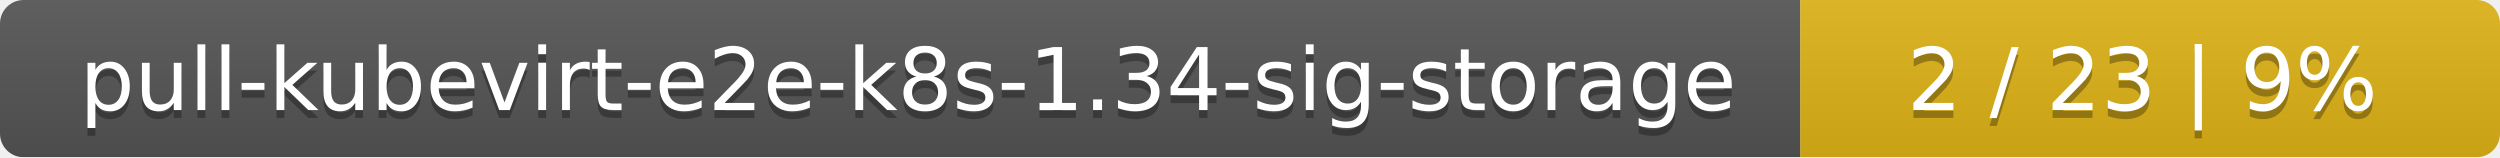
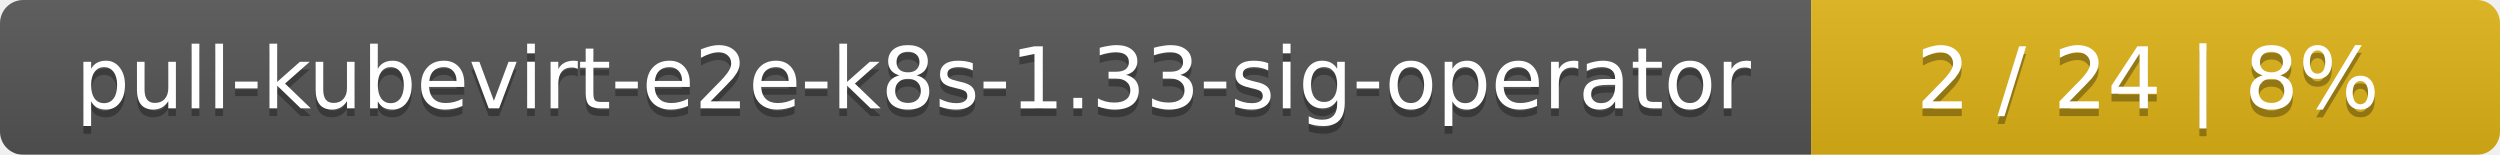
- <svg xmlns="http://www.w3.org/2000/svg" width="318" height="20">
+ <svg xmlns="http://www.w3.org/2000/svg" width="323" height="20">
  <linearGradient id="smooth" x2="0" y2="100%">
    <stop offset="0" stop-color="#bbb" stop-opacity=".1" />
    <stop offset="1" stop-opacity=".1" />
  </linearGradient>
  <mask id="round">
-     <rect width="318" height="20" rx="3" fill="#fff" />
+     <rect width="323" height="20" rx="3" fill="#fff" />
  </mask>
  <g mask="url(#round)">
-     <rect width="229" height="20" fill="#555" />
-     <rect x="229" width="89" height="20" fill="#dfb317" />
-     <rect width="318" height="20" fill="url(#smooth)" />
+     <rect width="234" height="20" fill="#555" />
+     <rect x="234" width="89" height="20" fill="#dfb317" />
+     <rect width="323" height="20" fill="url(#smooth)" />
  </g>
  <g fill="#fff" text-anchor="middle" font-family="DejaVu Sans,Verdana,Geneva,sans-serif" font-size="11">
-     <text x="115.5" y="15" fill="#010101" fill-opacity=".3">pull-kubevirt-e2e-k8s-1.34-sig-storage</text>
-     <text x="115.5" y="14">pull-kubevirt-e2e-k8s-1.34-sig-storage</text>
-     <text x="272.5" y="15" fill="#010101" fill-opacity=".3">2 / 23    |    9%</text>
-     <text x="272.5" y="14">2 / 23    |    9%</text>
+     <text x="118" y="15" fill="#010101" fill-opacity=".3">pull-kubevirt-e2e-k8s-1.33-sig-operator</text>
+     <text x="118" y="14">pull-kubevirt-e2e-k8s-1.33-sig-operator</text>
+     <text x="277.5" y="15" fill="#010101" fill-opacity=".3">2 / 24    |    8%</text>
+     <text x="277.5" y="14">2 / 24    |    8%</text>
  </g>
</svg>
